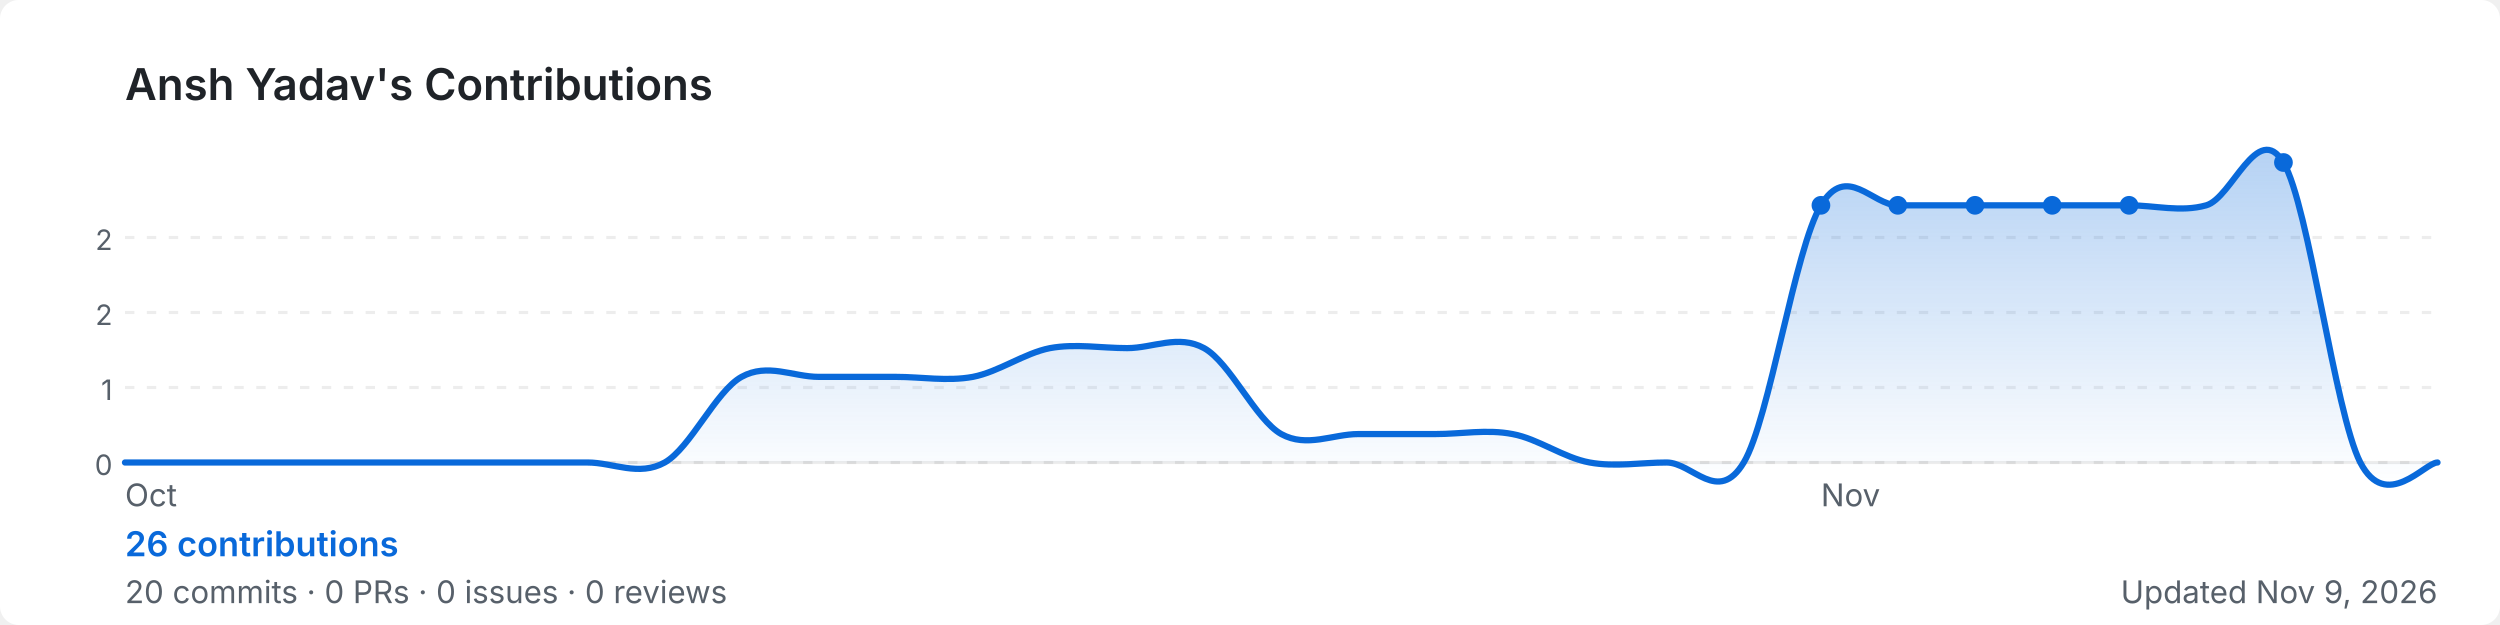
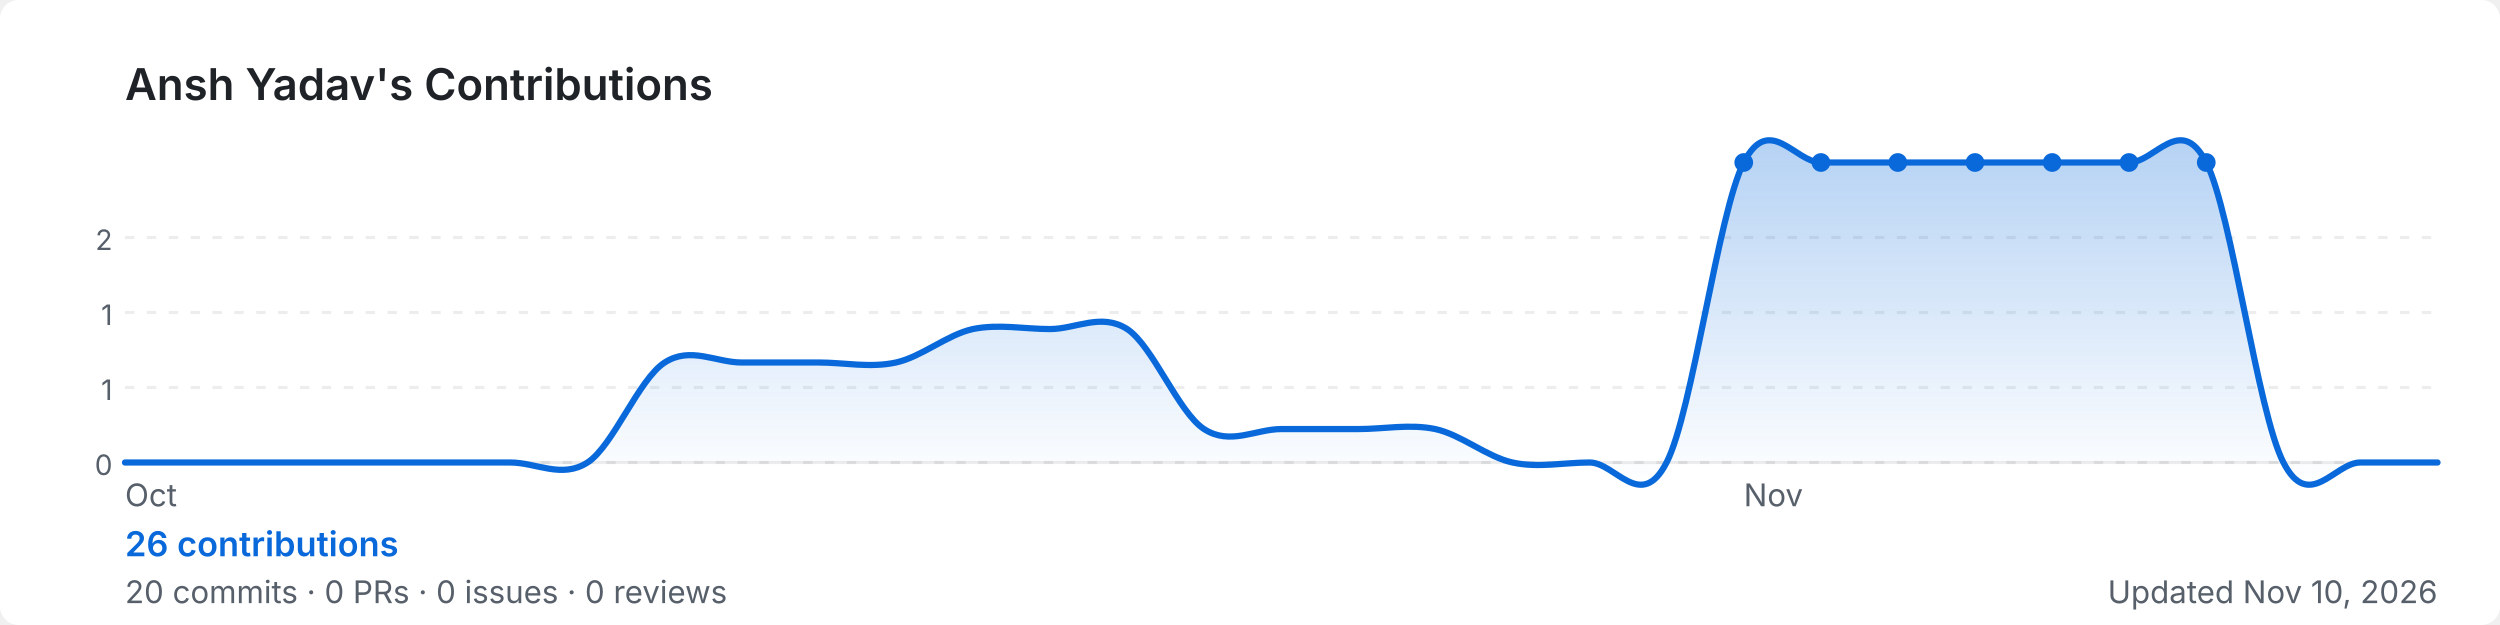
<svg xmlns="http://www.w3.org/2000/svg" width="800" height="200" viewBox="0 0 800 200" role="img" aria-label="Ansh Yadav's GitHub contribution graph">
  <defs>
-     <linearGradient id="area-x9vo8" x1="0" y1="0" x2="0" y2="1">
+     <linearGradient id="area-7bsy1" x1="0" y1="0" x2="0" y2="1">
      <stop offset="0%" stop-color="rgba(9,105,218,0.3)" />
      <stop offset="100%" stop-color="rgba(9,105,218,0)" />
    </linearGradient>
  </defs>
  <rect width="800" height="200" rx="6" fill="#ffffff" />
  <text x="40" y="32" font-size="14" font-weight="600" fill="#1f2328" font-family="-apple-system,BlinkMacSystemFont,'Segoe UI',sans-serif">
    Ansh Yadav's Contributions
  </text>
  <line x1="40" y1="76.0" x2="780" y2="76.0" stroke="rgba(27,31,35,0.08)" stroke-width="1" stroke-dasharray="3,4" />
  <text x="36" y="80.0" font-size="9" fill="#57606a" font-family="-apple-system,BlinkMacSystemFont,'Segoe UI',sans-serif" text-anchor="end">2</text>
  <line x1="40" y1="100.0" x2="780" y2="100.0" stroke="rgba(27,31,35,0.08)" stroke-width="1" stroke-dasharray="3,4" />
-   <text x="36" y="104.0" font-size="9" fill="#57606a" font-family="-apple-system,BlinkMacSystemFont,'Segoe UI',sans-serif" text-anchor="end">2</text>
+   <text x="36" y="104.0" font-size="9" fill="#57606a" font-family="-apple-system,BlinkMacSystemFont,'Segoe UI',sans-serif" text-anchor="end">1</text>
  <line x1="40" y1="124.0" x2="780" y2="124.0" stroke="rgba(27,31,35,0.08)" stroke-width="1" stroke-dasharray="3,4" />
  <text x="36" y="128.0" font-size="9" fill="#57606a" font-family="-apple-system,BlinkMacSystemFont,'Segoe UI',sans-serif" text-anchor="end">1</text>
  <line x1="40" y1="148.0" x2="780" y2="148.0" stroke="rgba(27,31,35,0.08)" stroke-width="1" stroke-dasharray="3,4" />
  <text x="36" y="152.0" font-size="9" fill="#57606a" font-family="-apple-system,BlinkMacSystemFont,'Segoe UI',sans-serif" text-anchor="end">0</text>
  <line x1="40" y1="148" x2="780" y2="148" stroke="rgba(27,31,35,0.08)" stroke-width="1" />
-   <path d="M 40.0,148.0 C 44.1,148.0 56.4,148.0 64.7,148.0 C 72.9,148.0 81.1,148.0 89.3,148.0 C 97.6,148.0 105.8,148.0 114.0,148.0 C 122.2,148.0 130.4,148.0 138.7,148.0 C 146.9,148.0 155.1,148.0 163.3,148.0 C 171.6,148.0 179.8,148.0 188.0,148.0 C 196.2,148.0 204.4,152.6 212.7,148.0 C 220.9,143.4 229.1,125.1 237.3,120.6 C 245.6,116.0 253.8,120.6 262.0,120.6 C 270.2,120.6 278.4,120.6 286.7,120.6 C 294.9,120.6 303.1,122.1 311.3,120.6 C 319.6,119.0 327.8,113.0 336.0,111.4 C 344.2,109.9 352.4,111.4 360.7,111.4 C 368.9,111.4 377.1,106.9 385.3,111.4 C 393.6,116.0 401.8,134.3 410.0,138.9 C 418.2,143.4 426.4,138.9 434.7,138.9 C 442.9,138.9 451.1,138.9 459.3,138.9 C 467.6,138.9 475.8,137.3 484.0,138.9 C 492.2,140.4 500.4,146.5 508.7,148.0 C 516.9,149.5 525.1,148.0 533.3,148.0 C 541.6,148.0 549.8,161.7 558.0,148.0 C 566.2,134.3 574.4,79.4 582.7,65.7 C 590.9,52.0 599.1,65.7 607.3,65.7 C 615.6,65.7 623.8,65.7 632.0,65.7 C 640.2,65.7 648.4,65.7 656.7,65.7 C 664.9,65.7 673.1,65.7 681.3,65.7 C 689.6,65.7 697.8,68.0 706.0,65.7 C 714.2,63.4 722.4,38.3 730.7,52.0 C 738.9,65.7 747.1,132.0 755.3,148.0 C 763.6,164.0 775.9,148.0 780.0,148.0 L 780.0,148 L 40.0,148 Z" fill="url(#area-x9vo8)" />
-   <path d="M 40.0,148.0 C 44.1,148.0 56.4,148.0 64.7,148.0 C 72.9,148.0 81.1,148.0 89.3,148.0 C 97.6,148.0 105.8,148.0 114.0,148.0 C 122.2,148.0 130.4,148.0 138.7,148.0 C 146.9,148.0 155.1,148.0 163.3,148.0 C 171.6,148.0 179.8,148.0 188.0,148.0 C 196.2,148.0 204.4,152.6 212.7,148.0 C 220.9,143.4 229.1,125.1 237.3,120.6 C 245.6,116.0 253.8,120.6 262.0,120.6 C 270.2,120.6 278.4,120.6 286.7,120.6 C 294.9,120.6 303.1,122.1 311.3,120.6 C 319.6,119.0 327.8,113.0 336.0,111.4 C 344.2,109.9 352.4,111.4 360.7,111.4 C 368.9,111.4 377.1,106.9 385.3,111.4 C 393.6,116.0 401.8,134.3 410.0,138.9 C 418.2,143.4 426.4,138.9 434.7,138.9 C 442.9,138.9 451.1,138.9 459.3,138.9 C 467.6,138.9 475.8,137.3 484.0,138.9 C 492.2,140.4 500.4,146.5 508.7,148.0 C 516.9,149.5 525.1,148.0 533.3,148.0 C 541.6,148.0 549.8,161.7 558.0,148.0 C 566.2,134.3 574.4,79.4 582.7,65.7 C 590.9,52.0 599.1,65.7 607.3,65.7 C 615.6,65.7 623.8,65.7 632.0,65.7 C 640.2,65.7 648.4,65.7 656.7,65.7 C 664.9,65.7 673.1,65.7 681.3,65.7 C 689.6,65.7 697.8,68.0 706.0,65.7 C 714.2,63.4 722.4,38.3 730.7,52.0 C 738.9,65.7 747.1,132.0 755.3,148.0 C 763.6,164.0 775.9,148.0 780.0,148.0" fill="none" stroke="#0969da" stroke-width="2" stroke-linejoin="round" stroke-linecap="round" />
-   <circle cx="656.7" cy="65.7" r="3" fill="#0969da">
+   <path d="M 40.0,148.0 C 44.1,148.0 56.4,148.0 64.7,148.0 C 72.9,148.0 81.1,148.0 89.3,148.0 C 97.6,148.0 105.8,148.0 114.0,148.0 C 122.2,148.0 130.4,148.0 138.7,148.0 C 146.9,148.0 155.1,148.0 163.3,148.0 C 171.6,148.0 179.8,153.3 188.0,148.0 C 196.2,142.7 204.4,121.3 212.7,116.0 C 220.9,110.7 229.1,116.0 237.3,116.0 C 245.6,116.0 253.8,116.0 262.0,116.0 C 270.2,116.0 278.4,117.8 286.7,116.0 C 294.9,114.2 303.1,107.1 311.3,105.3 C 319.6,103.6 327.8,105.3 336.0,105.3 C 344.2,105.3 352.4,100.0 360.7,105.3 C 368.9,110.7 377.1,132.0 385.3,137.3 C 393.6,142.7 401.8,137.3 410.0,137.3 C 418.2,137.3 426.4,137.3 434.7,137.3 C 442.9,137.3 451.1,135.6 459.3,137.3 C 467.6,139.1 475.8,146.2 484.0,148.0 C 492.2,149.8 500.4,148.0 508.7,148.0 C 516.9,148.0 525.1,164.0 533.3,148.0 C 541.6,132.0 549.8,68.0 558.0,52.0 C 566.2,36.0 574.4,52.0 582.7,52.0 C 590.9,52.0 599.1,52.0 607.3,52.0 C 615.6,52.0 623.8,52.0 632.0,52.0 C 640.2,52.0 648.4,52.0 656.7,52.0 C 664.9,52.0 673.1,52.0 681.3,52.0 C 689.6,52.0 697.8,36.0 706.0,52.0 C 714.2,68.0 722.4,132.0 730.7,148.0 C 738.9,164.0 747.1,148.0 755.3,148.0 C 763.6,148.0 775.9,148.0 780.0,148.0 L 780.0,148 L 40.0,148 Z" fill="url(#area-7bsy1)" />
+   <path d="M 40.0,148.0 C 44.1,148.0 56.4,148.0 64.7,148.0 C 72.9,148.0 81.1,148.0 89.3,148.0 C 97.6,148.0 105.8,148.0 114.0,148.0 C 122.2,148.0 130.4,148.0 138.7,148.0 C 146.9,148.0 155.1,148.0 163.3,148.0 C 171.6,148.0 179.8,153.3 188.0,148.0 C 196.2,142.7 204.4,121.3 212.7,116.0 C 220.9,110.7 229.1,116.0 237.3,116.0 C 245.6,116.0 253.8,116.0 262.0,116.0 C 270.2,116.0 278.4,117.8 286.7,116.0 C 294.9,114.2 303.1,107.1 311.3,105.3 C 319.6,103.6 327.8,105.3 336.0,105.3 C 344.2,105.3 352.4,100.0 360.7,105.3 C 368.9,110.7 377.1,132.0 385.3,137.3 C 393.6,142.7 401.8,137.3 410.0,137.3 C 418.2,137.3 426.4,137.3 434.7,137.3 C 442.9,137.3 451.1,135.6 459.3,137.3 C 467.6,139.1 475.8,146.2 484.0,148.0 C 492.2,149.8 500.4,148.0 508.7,148.0 C 516.9,148.0 525.1,164.0 533.3,148.0 C 541.6,132.0 549.8,68.0 558.0,52.0 C 566.2,36.0 574.4,52.0 582.7,52.0 C 590.9,52.0 599.1,52.0 607.3,52.0 C 615.6,52.0 623.8,52.0 632.0,52.0 C 640.2,52.0 648.4,52.0 656.7,52.0 C 664.9,52.0 673.1,52.0 681.3,52.0 C 689.6,52.0 697.8,36.0 706.0,52.0 C 714.2,68.0 722.4,132.0 730.7,148.0 C 738.9,164.0 747.1,148.0 755.3,148.0 C 763.6,148.0 775.9,148.0 780.0,148.0" fill="none" stroke="#0969da" stroke-width="2" stroke-linejoin="round" stroke-linecap="round" />
+   <circle cx="632.0" cy="52.0" r="3" fill="#0969da">
    </circle>
-   <circle cx="582.7" cy="65.7" r="3" fill="#0969da">
+   <circle cx="558.0" cy="52.0" r="3" fill="#0969da">
    </circle>
-   <circle cx="607.3" cy="65.7" r="3" fill="#0969da">
+   <circle cx="582.7" cy="52.0" r="3" fill="#0969da">
    </circle>
-   <circle cx="632.0" cy="65.7" r="3" fill="#0969da">
+   <circle cx="607.3" cy="52.0" r="3" fill="#0969da">
    </circle>
-   <circle cx="681.3" cy="65.7" r="3" fill="#0969da">
+   <circle cx="656.7" cy="52.0" r="3" fill="#0969da">
    </circle>
-   <circle cx="730.7" cy="52.0" r="3" fill="#0969da">
+   <circle cx="681.3" cy="52.0" r="3" fill="#0969da">
+     </circle>
+   <circle cx="706.0" cy="52.0" r="3" fill="#0969da">
    </circle>
  <text x="40.0" y="162" font-size="10" fill="#57606a" font-family="-apple-system,BlinkMacSystemFont,'Segoe UI',sans-serif">Oct</text>
-   <text x="582.7" y="162" font-size="10" fill="#57606a" font-family="-apple-system,BlinkMacSystemFont,'Segoe UI',sans-serif">Nov</text>
+   <text x="558.0" y="162" font-size="10" fill="#57606a" font-family="-apple-system,BlinkMacSystemFont,'Segoe UI',sans-serif">Nov</text>
  <text x="40" y="178" font-size="11" font-weight="600" fill="#0969da" font-family="-apple-system,BlinkMacSystemFont,'Segoe UI',sans-serif">
    26 contributions
  </text>
  <text x="40" y="193" font-size="10" fill="#57606a" font-family="-apple-system,BlinkMacSystemFont,'Segoe UI',sans-serif">
    20 commits · 0 PRs · 0 issues · 0 reviews
  </text>
  <text x="780" y="193" font-size="10" fill="#57606a" text-anchor="end" font-family="-apple-system,BlinkMacSystemFont,'Segoe UI',sans-serif">
-     Updated Nov 9, 2026
+     Updated Nov 10, 2026
  </text>
</svg>
